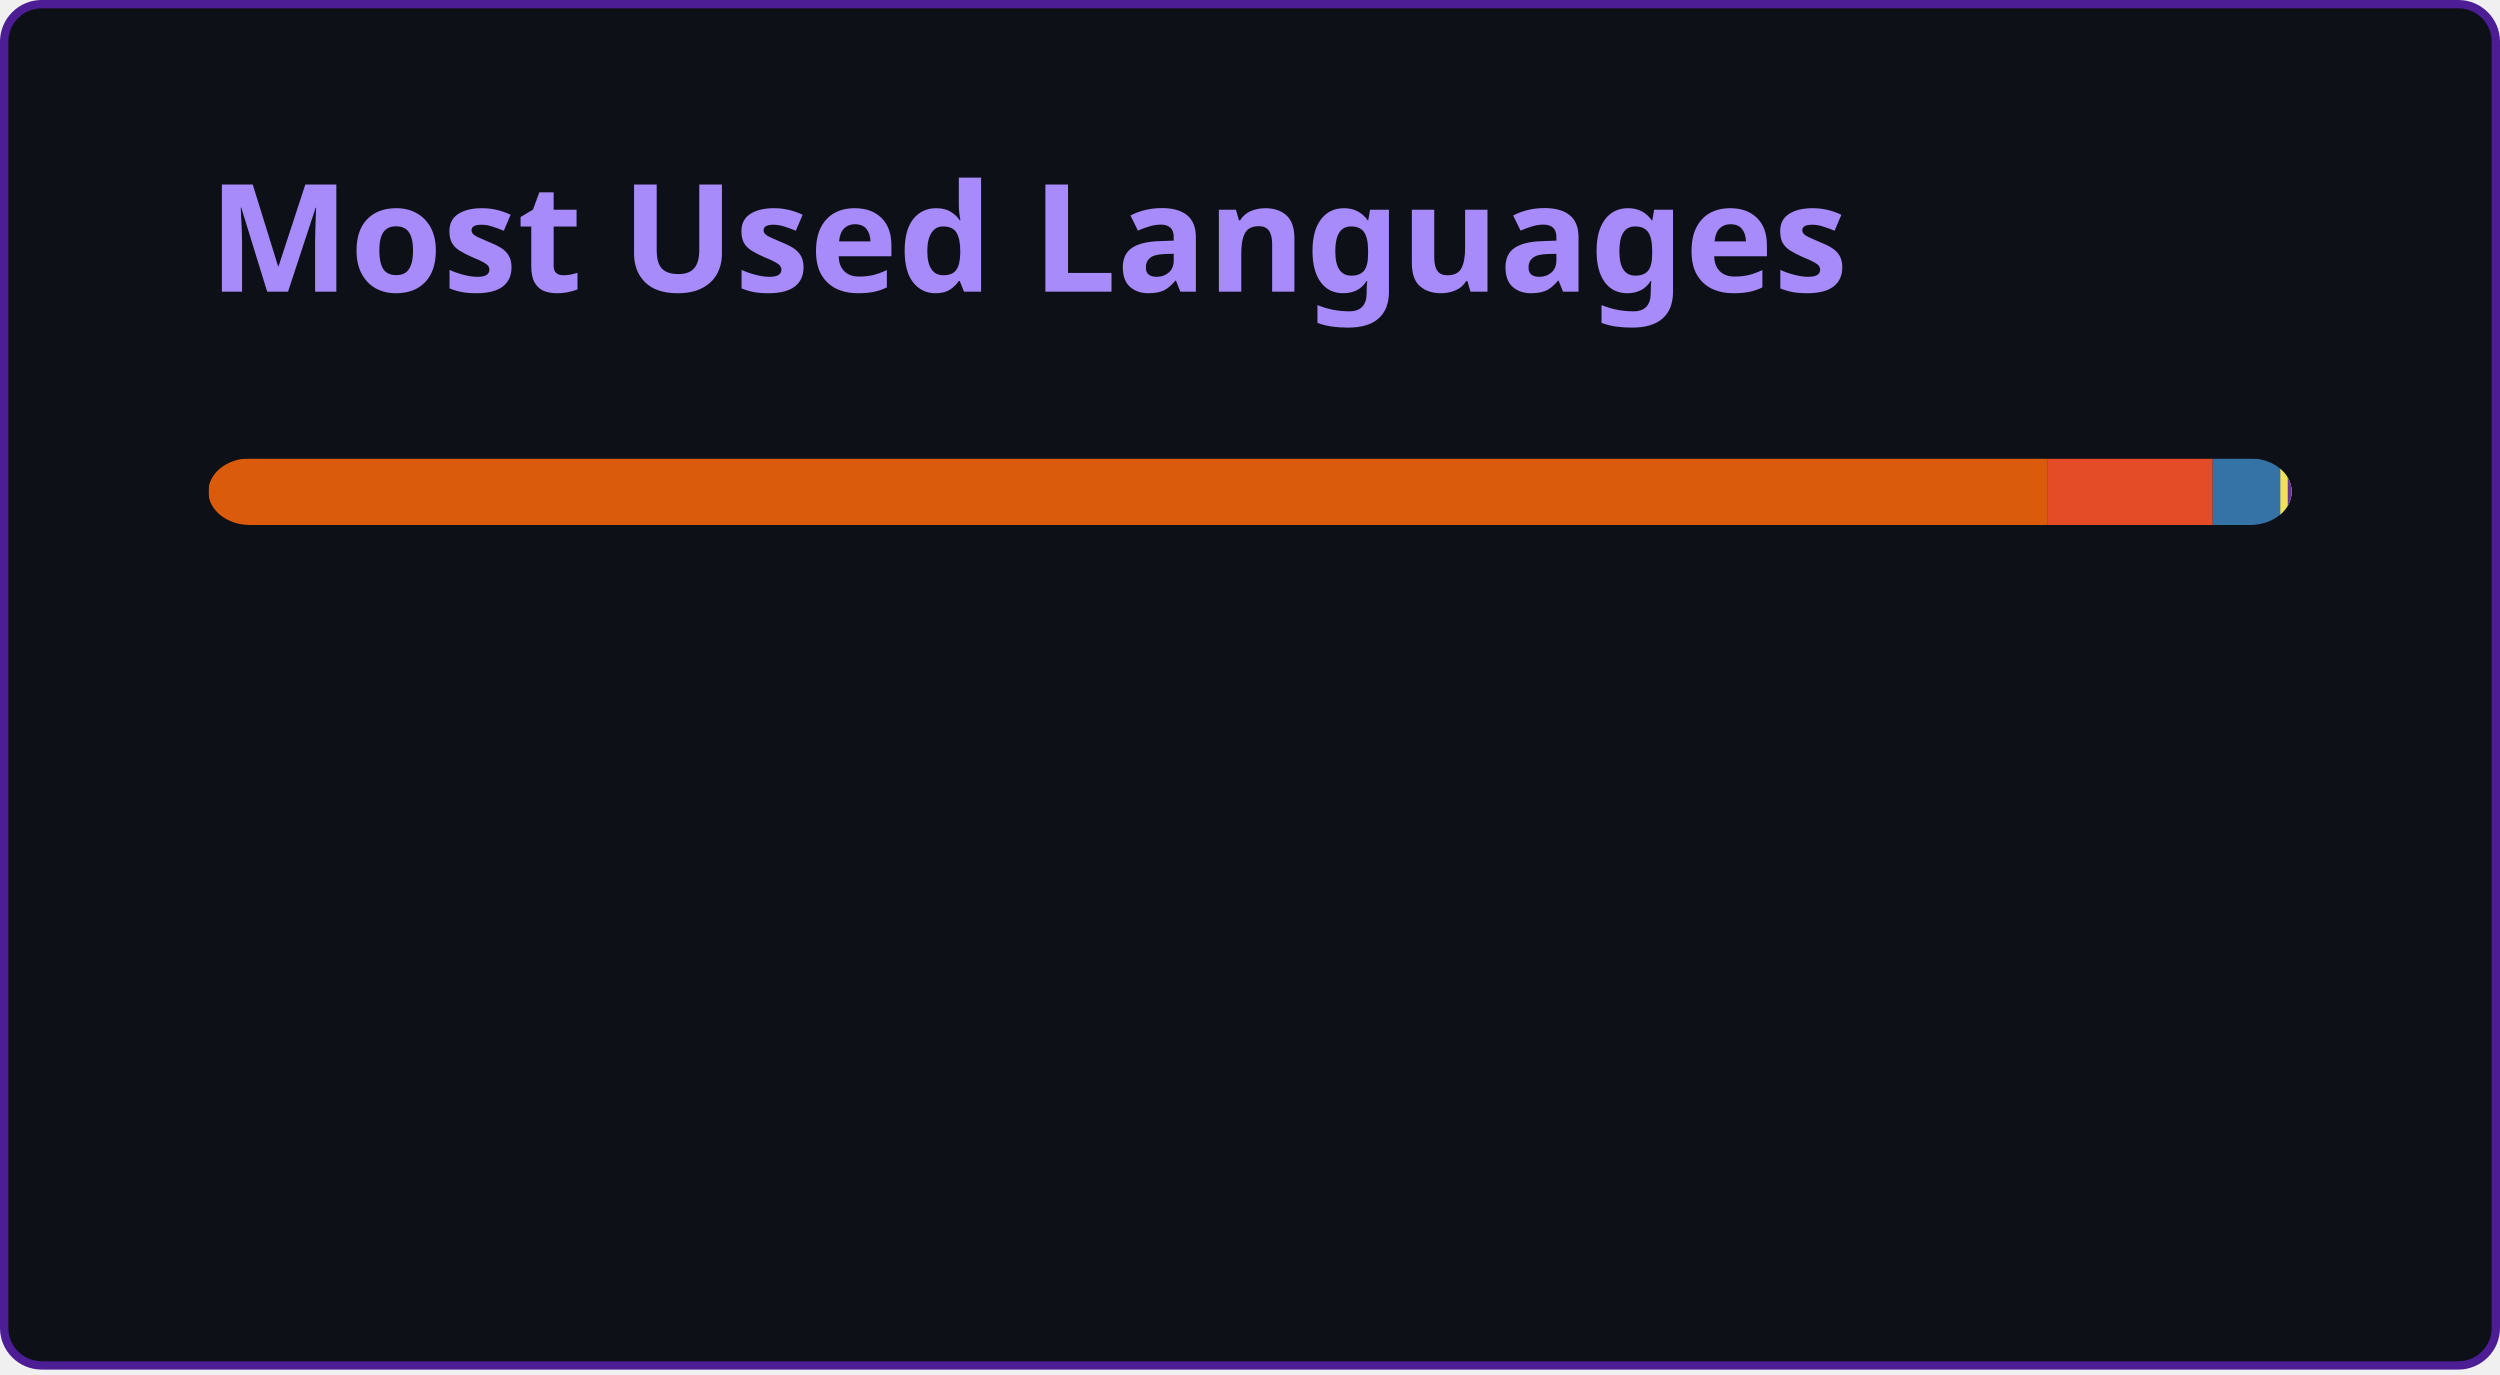
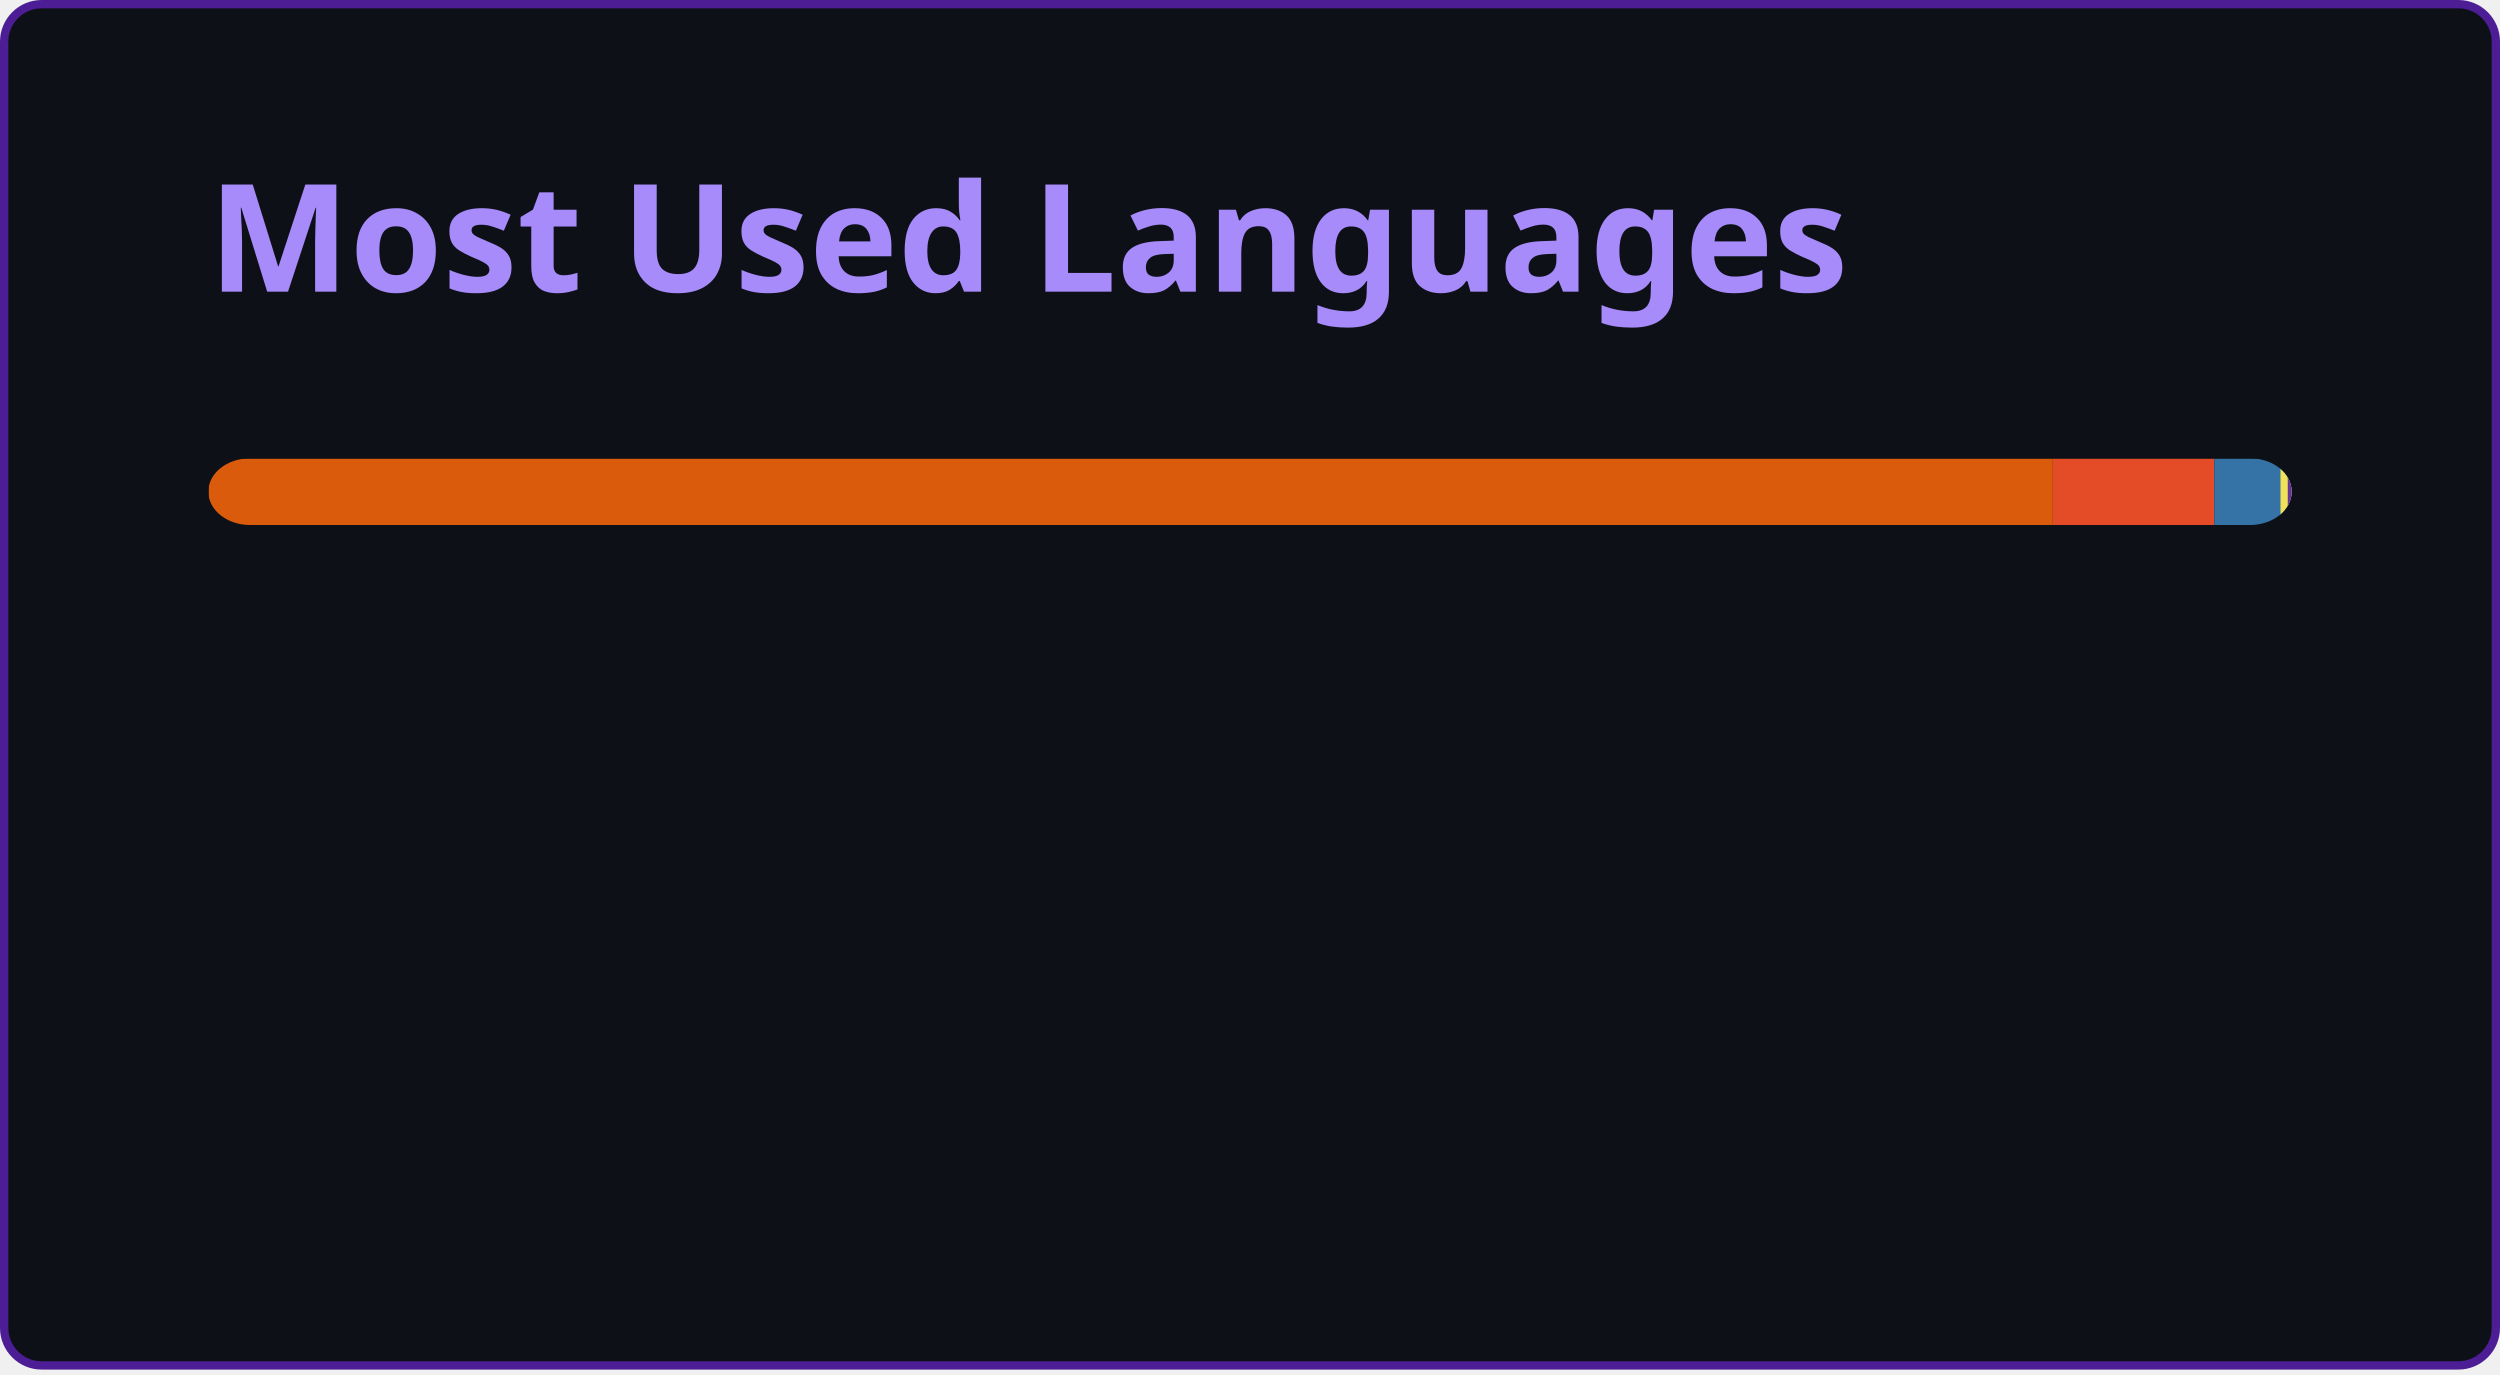
<svg xmlns="http://www.w3.org/2000/svg" width="300" height="165" viewBox="0 0 300 165" fill="none" role="img" aria-labelledby="descId">
  <style>
          .header {
            font: 600 18px 'Segoe UI', Ubuntu, Sans-Serif;
            fill: #A78BFA;
            animation: fadeInAnimation 0.8s ease-in-out forwards;
          }
          @supports(-moz-appearance: auto) {
            /* Selector detects Firefox */
            .header { font-size: 15.5px; }
          }
          
    @keyframes slideInAnimation {
      from {
        width: 0;
      }
      to {
        width: calc(100%-100px);
      }
    }
    @keyframes growWidthAnimation {
      from {
        width: 0;
      }
      to {
        width: 100%;
      }
    }
    .stat {
      font: 600 14px 'Segoe UI', Ubuntu, "Helvetica Neue", Sans-Serif; fill: #E9E4FF;
    }
    @supports(-moz-appearance: auto) {
      /* Selector detects Firefox */
      .stat { font-size:12px; }
    }
    .bold { font-weight: 700 }
    .lang-name {
      font: 400 11px "Segoe UI", Ubuntu, Sans-Serif;
      fill: #E9E4FF;
    }
    .stagger {
      opacity: 0;
      animation: fadeInAnimation 0.3s ease-in-out forwards;
    }
    #rect-mask rect{
      animation: slideInAnimation 1s ease-in-out forwards;
    }
    .lang-progress{
      animation: growWidthAnimation 0.6s ease-in-out forwards;
    }
    

          
      /* Animations */
      @keyframes scaleInAnimation {
        from {
          transform: translate(-5px, 5px) scale(0);
        }
        to {
          transform: translate(-5px, 5px) scale(1);
        }
      }
      @keyframes fadeInAnimation {
        from {
          opacity: 0;
        }
        to {
          opacity: 1;
        }
      }
    
          
        </style>
  <rect data-testid="card-bg" x="0.5" y="0.5" rx="4.5" height="99%" stroke="#4C1D95" width="299" fill="#0D1117" stroke-opacity="1" />
  <g data-testid="card-title" transform="translate(25, 35)">
    <g transform="translate(0, 0)">
      <text x="0" y="0" class="header" data-testid="header">Most Used Languages</text>
    </g>
  </g>
  <g data-testid="main-card-body" transform="translate(0, 55)">
    <svg data-testid="lang-items" x="25">
      <mask id="rect-mask">
        <rect x="0" y="0" width="250" height="8" fill="white" rx="5" />
      </mask>
-       <rect mask="url(#rect-mask)" data-testid="lang-progress" x="0" y="0" width="220.74" height="8" fill="#DA5B0B" />
-       <rect mask="url(#rect-mask)" data-testid="lang-progress" x="220.74" y="0" width="19.79" height="8" fill="#e34c26" />
-       <rect mask="url(#rect-mask)" data-testid="lang-progress" x="240.53" y="0" width="18.11" height="8" fill="#3572A5" />
-       <rect mask="url(#rect-mask)" data-testid="lang-progress" x="248.64" y="0" width="10.89" height="8" fill="#f1e05a" />
-       <rect mask="url(#rect-mask)" data-testid="lang-progress" x="249.53" y="0" width="10.47" height="8" fill="#663399" />
+       <rect mask="url(#rect-mask)" data-testid="lang-progress" x="0" y="0" width="221.34" height="8" fill="#DA5B0B" />
+       <rect mask="url(#rect-mask)" data-testid="lang-progress" x="221.34" y="0" width="19.37" height="8" fill="#e34c26" />
+       <rect mask="url(#rect-mask)" data-testid="lang-progress" x="240.71" y="0" width="17.95" height="8" fill="#3572A5" />
+       <rect mask="url(#rect-mask)" data-testid="lang-progress" x="248.66" y="0" width="10.87" height="8" fill="#f1e05a" />
+       <rect mask="url(#rect-mask)" data-testid="lang-progress" x="249.53" y="0" width="10.46" height="8" fill="#663399" />
      <g transform="translate(0, 25)">
        <g transform="translate(0, 0)">
          <g transform="translate(0, 0)">
            <g class="stagger" style="animation-delay: 450ms">
              <circle cx="5" cy="6" r="5" fill="#DA5B0B" />
              <text data-testid="lang-name" x="15" y="10" class="lang-name">
-         Jupyter Notebook 88.30%
+         Jupyter Notebook 88.54%
      </text>
            </g>
          </g>
          <g transform="translate(0, 25)">
            <g class="stagger" style="animation-delay: 600ms">
              <circle cx="5" cy="6" r="5" fill="#e34c26" />
              <text data-testid="lang-name" x="15" y="10" class="lang-name">
-         HTML 7.92%
+         HTML 7.75%
      </text>
            </g>
          </g>
          <g transform="translate(0, 50)">
            <g class="stagger" style="animation-delay: 750ms">
              <circle cx="5" cy="6" r="5" fill="#3572A5" />
              <text data-testid="lang-name" x="15" y="10" class="lang-name">
-         Python 3.24%
+         Python 3.18%
      </text>
            </g>
          </g>
        </g>
        <g transform="translate(150, 0)">
          <g transform="translate(0, 0)">
            <g class="stagger" style="animation-delay: 450ms">
              <circle cx="5" cy="6" r="5" fill="#f1e05a" />
              <text data-testid="lang-name" x="15" y="10" class="lang-name">
-         JavaScript 0.36%
+         JavaScript 0.35%
      </text>
            </g>
          </g>
          <g transform="translate(0, 25)">
            <g class="stagger" style="animation-delay: 600ms">
              <circle cx="5" cy="6" r="5" fill="#663399" />
              <text data-testid="lang-name" x="15" y="10" class="lang-name">
-         CSS 0.19%
+         CSS 0.18%
      </text>
            </g>
          </g>
        </g>
      </g>
    </svg>
  </g>
</svg>
